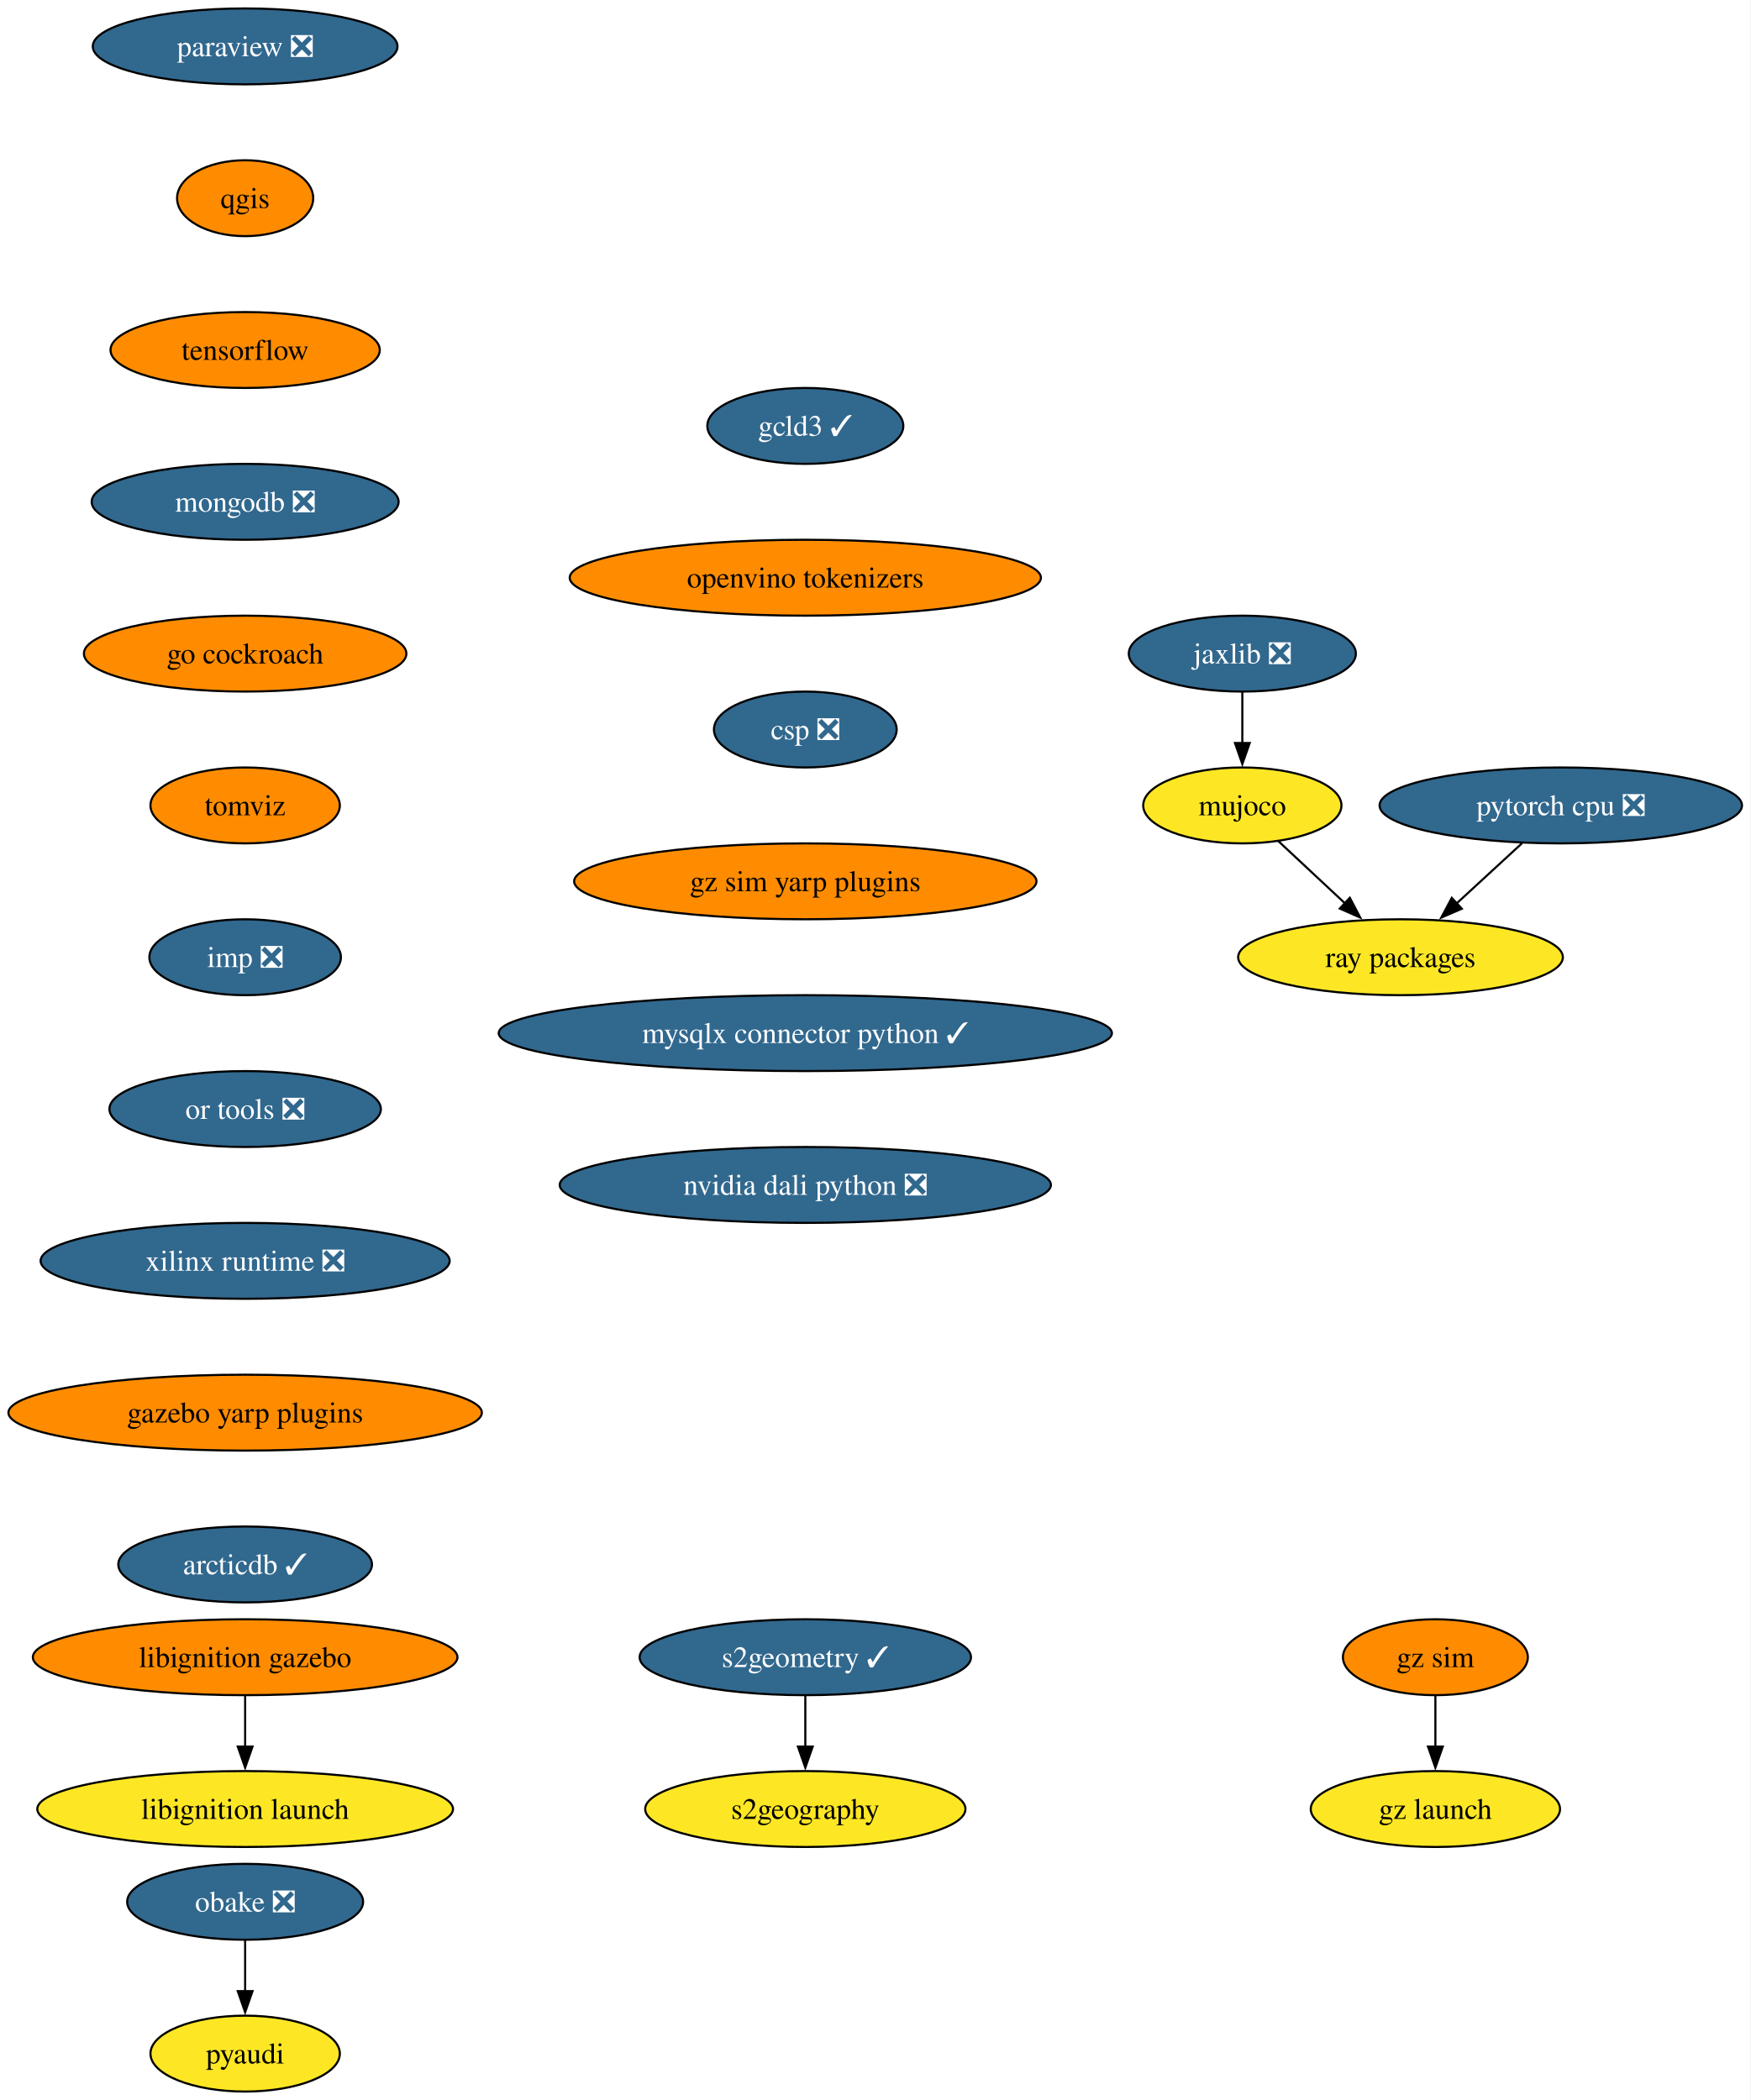
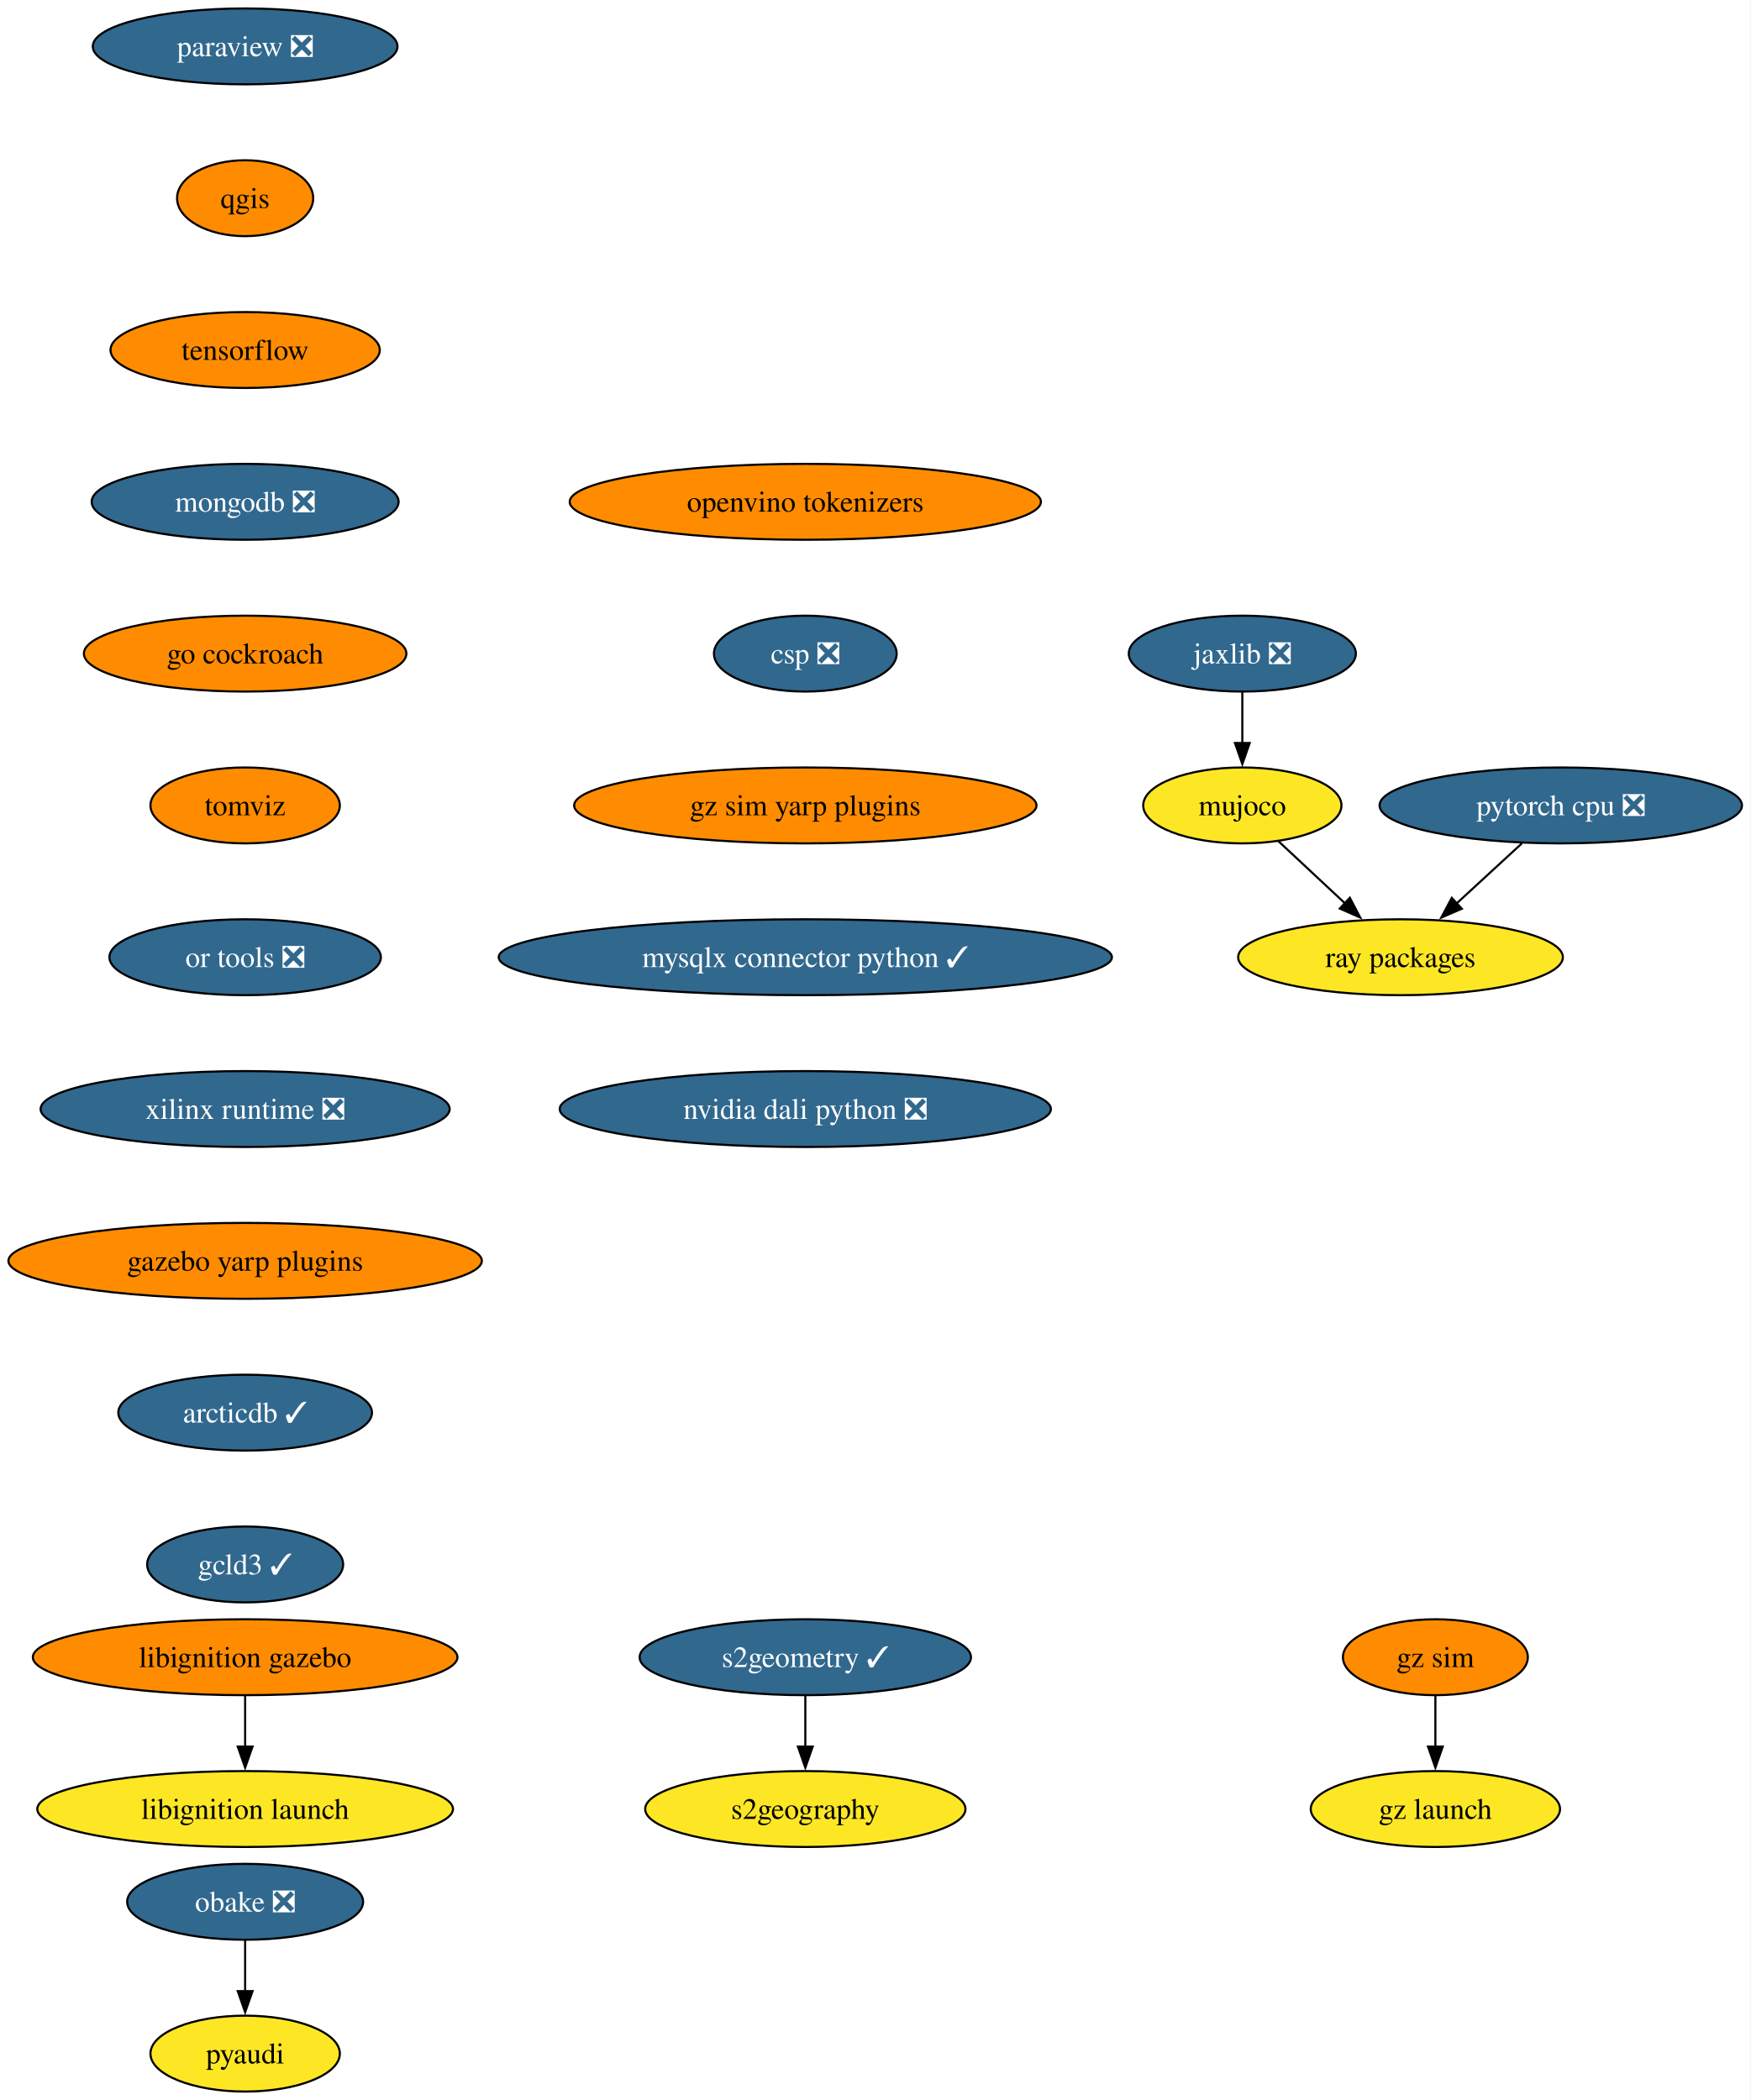
<svg xmlns="http://www.w3.org/2000/svg" xmlns:xlink="http://www.w3.org/1999/xlink" width="830pt" height="996pt" viewBox="0.00 0.00 830.01 996.00">
  <g id="graph0" class="graph" transform="scale(1 1) rotate(0) translate(4 992)">
    <polygon fill="white" stroke="none" points="-4,4 -4,-992 826.01,-992 826.01,4 -4,4" />
    <g id="node1" class="node">
      <g id="a_node1">
        <a xlink:href="https://github.com/conda-forge/paraview-feedstock/pull/257" xlink:title="paraview ❎">
          <ellipse fill="#31688e" stroke="black" cx="112.24" cy="-970" rx="72.25" ry="18" />
          <text text-anchor="middle" x="112.24" y="-965.33" font-family="Times,serif" font-size="14.00" fill="white">paraview ❎</text>
        </a>
      </g>
    </g>
    <g id="node2" class="node">
      <g id="a_node2">
        <a xlink:href="https://github.com/conda-forge/qgis-feedstock" xlink:title="qgis">
          <ellipse fill="#ff8c00" stroke="black" cx="112.24" cy="-898" rx="32.27" ry="18" />
          <text text-anchor="middle" x="112.24" y="-893.33" font-family="Times,serif" font-size="14.00">qgis</text>
        </a>
      </g>
    </g>
    <g id="node3" class="node">
      <g id="a_node3">
        <a xlink:href="https://github.com/conda-forge/tensorflow-feedstock" xlink:title="tensorflow">
          <ellipse fill="#ff8c00" stroke="black" cx="112.24" cy="-826" rx="63.84" ry="18" />
          <text text-anchor="middle" x="112.24" y="-821.33" font-family="Times,serif" font-size="14.00">tensorflow</text>
        </a>
      </g>
    </g>
    <g id="node5" class="node">
      <g id="a_node5">
        <a xlink:href="https://github.com/conda-forge/mongodb-feedstock/pull/97" xlink:title="mongodb ❎">
          <ellipse fill="#31688e" stroke="black" cx="112.24" cy="-754" rx="72.78" ry="18" />
          <text text-anchor="middle" x="112.24" y="-749.33" font-family="Times,serif" font-size="14.00" fill="white">mongodb ❎</text>
        </a>
      </g>
    </g>
    <g id="node4" class="node">
      <g id="a_node4">
        <a xlink:href="https://github.com/conda-forge/pyaudi-feedstock" xlink:title="pyaudi">
          <ellipse fill="#fde725" stroke="black" cx="112.24" cy="-18" rx="44.9" ry="18" />
          <text text-anchor="middle" x="112.24" y="-13.32" font-family="Times,serif" font-size="14.00">pyaudi</text>
        </a>
      </g>
    </g>
    <g id="node8" class="node">
      <g id="a_node8">
        <a xlink:href="https://github.com/conda-forge/go-cockroach-feedstock" xlink:title="go cockroach">
          <ellipse fill="#ff8c00" stroke="black" cx="112.24" cy="-682" rx="76.46" ry="18" />
          <text text-anchor="middle" x="112.24" y="-677.33" font-family="Times,serif" font-size="14.00">go cockroach</text>
        </a>
      </g>
    </g>
    <g id="node6" class="node">
      <g id="a_node6">
        <a xlink:href="https://github.com/conda-forge/pytorch-cpu-feedstock/pull/265" xlink:title="pytorch cpu ❎">
          <ellipse fill="#31688e" stroke="black" cx="736.08" cy="-610" rx="85.93" ry="18" />
          <text text-anchor="middle" x="736.08" y="-605.33" font-family="Times,serif" font-size="14.00" fill="white">pytorch cpu ❎</text>
        </a>
      </g>
    </g>
    <g id="node7" class="node">
      <g id="a_node7">
        <a xlink:href="https://github.com/conda-forge/ray-packages-feedstock" xlink:title="ray packages">
          <ellipse fill="#fde725" stroke="black" cx="660.08" cy="-538" rx="76.99" ry="18" />
          <text text-anchor="middle" x="660.08" y="-533.33" font-family="Times,serif" font-size="14.00">ray packages</text>
        </a>
      </g>
    </g>
    <g id="edge4" class="edge">
      <path fill="none" stroke="black" d="M717.68,-592.05C708.35,-583.46 696.84,-572.86 686.57,-563.4" />
      <polygon fill="black" stroke="black" points="689.15,-561.01 679.42,-556.81 684.4,-566.16 689.15,-561.01" />
    </g>
    <g id="node12" class="node">
      <g id="a_node12">
        <a xlink:href="https://github.com/conda-forge/tomviz-feedstock" xlink:title="tomviz">
          <ellipse fill="#ff8c00" stroke="black" cx="112.24" cy="-610" rx="44.9" ry="18" />
          <text text-anchor="middle" x="112.24" y="-605.33" font-family="Times,serif" font-size="14.00">tomviz</text>
        </a>
      </g>
    </g>
    <g id="node9" class="node">
      <g id="a_node9">
        <a xlink:href="https://github.com/conda-forge/jaxlib-feedstock/pull/282" xlink:title="jaxlib ❎">
          <ellipse fill="#31688e" stroke="black" cx="585.08" cy="-682" rx="53.84" ry="18" />
          <text text-anchor="middle" x="585.08" y="-677.33" font-family="Times,serif" font-size="14.00" fill="white">jaxlib ❎</text>
        </a>
      </g>
    </g>
    <g id="node10" class="node">
      <g id="a_node10">
        <a xlink:href="https://github.com/conda-forge/mujoco-feedstock" xlink:title="mujoco">
          <ellipse fill="#fde725" stroke="black" cx="585.08" cy="-610" rx="47" ry="18" />
          <text text-anchor="middle" x="585.08" y="-605.33" font-family="Times,serif" font-size="14.00">mujoco</text>
        </a>
      </g>
    </g>
    <g id="edge6" class="edge">
      <path fill="none" stroke="black" d="M585.08,-663.7C585.08,-656.41 585.08,-647.73 585.08,-639.54" />
      <polygon fill="black" stroke="black" points="588.58,-639.62 585.08,-629.62 581.58,-639.62 588.58,-639.62" />
    </g>
    <g id="edge7" class="edge">
      <path fill="none" stroke="black" d="M602.1,-593.12C611.51,-584.33 623.4,-573.23 633.97,-563.37" />
      <polygon fill="black" stroke="black" points="636.05,-566.21 640.97,-556.83 631.28,-561.09 636.05,-566.21" />
    </g>
    <g id="node11" class="node">
      <g id="a_node11">
        <a xlink:href="https://github.com/conda-forge/obake-feedstock/pull/49" xlink:title="obake ❎">
          <ellipse fill="#31688e" stroke="black" cx="112.24" cy="-90" rx="55.94" ry="18" />
          <text text-anchor="middle" x="112.24" y="-85.33" font-family="Times,serif" font-size="14.00" fill="white">obake ❎</text>
        </a>
      </g>
    </g>
    <g id="edge8" class="edge">
      <path fill="none" stroke="black" d="M112.24,-71.7C112.24,-64.41 112.24,-55.73 112.24,-47.54" />
      <polygon fill="black" stroke="black" points="115.74,-47.62 112.24,-37.62 108.74,-47.62 115.74,-47.62" />
    </g>
    <g id="node15" class="node">
      <g id="a_node15">
-         <a xlink:href="https://github.com/conda-forge/imp-feedstock/pull/52" xlink:title="imp ❎">
-           <ellipse fill="#31688e" stroke="black" cx="112.24" cy="-538" rx="45.42" ry="18" />
-           <text text-anchor="middle" x="112.24" y="-533.33" font-family="Times,serif" font-size="14.00" fill="white">imp ❎</text>
+         <a xlink:href="https://github.com/conda-forge/or-tools-feedstock/pull/62" xlink:title="or tools ❎">
+           <ellipse fill="#31688e" stroke="black" cx="112.24" cy="-538" rx="64.36" ry="18" />
+           <text text-anchor="middle" x="112.24" y="-533.33" font-family="Times,serif" font-size="14.00" fill="white">or tools ❎</text>
        </a>
      </g>
    </g>
    <g id="node13" class="node">
      <g id="a_node13">
        <a xlink:href="https://github.com/conda-forge/s2geometry-feedstock/pull/21" xlink:title="s2geometry ✓">
          <ellipse fill="#31688e" stroke="black" cx="377.86" cy="-206" rx="78.57" ry="18" />
          <text text-anchor="middle" x="377.86" y="-201.33" font-family="Times,serif" font-size="14.00" fill="white">s2geometry ✓</text>
        </a>
      </g>
    </g>
    <g id="node14" class="node">
      <g id="a_node14">
        <a xlink:href="https://github.com/conda-forge/s2geography-feedstock" xlink:title="s2geography">
          <ellipse fill="#fde725" stroke="black" cx="377.86" cy="-134" rx="75.94" ry="18" />
          <text text-anchor="middle" x="377.86" y="-129.32" font-family="Times,serif" font-size="14.00">s2geography</text>
        </a>
      </g>
    </g>
    <g id="edge10" class="edge">
      <path fill="none" stroke="black" d="M377.86,-187.7C377.86,-180.41 377.86,-171.73 377.86,-163.54" />
      <polygon fill="black" stroke="black" points="381.36,-163.62 377.86,-153.62 374.36,-163.62 381.36,-163.62" />
    </g>
    <g id="node18" class="node">
      <g id="a_node18">
-         <a xlink:href="https://github.com/conda-forge/or-tools-feedstock/pull/62" xlink:title="or tools ❎">
-           <ellipse fill="#31688e" stroke="black" cx="112.24" cy="-466" rx="64.36" ry="18" />
-           <text text-anchor="middle" x="112.24" y="-461.32" font-family="Times,serif" font-size="14.00" fill="white">or tools ❎</text>
+         <a xlink:href="https://github.com/conda-forge/xilinx-runtime-feedstock/pull/37" xlink:title="xilinx runtime ❎">
+           <ellipse fill="#31688e" stroke="black" cx="112.24" cy="-466" rx="96.98" ry="18" />
+           <text text-anchor="middle" x="112.24" y="-461.32" font-family="Times,serif" font-size="14.00" fill="white">xilinx runtime ❎</text>
        </a>
      </g>
    </g>
    <g id="node16" class="node">
      <g id="a_node16">
        <a xlink:href="https://github.com/conda-forge/libignition-gazebo-feedstock" xlink:title="libignition gazebo">
          <ellipse fill="#ff8c00" stroke="black" cx="112.24" cy="-206" rx="100.66" ry="18" />
          <text text-anchor="middle" x="112.24" y="-201.33" font-family="Times,serif" font-size="14.00">libignition gazebo</text>
        </a>
      </g>
    </g>
    <g id="node17" class="node">
      <g id="a_node17">
        <a xlink:href="https://github.com/conda-forge/libignition-launch-feedstock" xlink:title="libignition launch">
          <ellipse fill="#fde725" stroke="black" cx="112.24" cy="-134" rx="98.56" ry="18" />
          <text text-anchor="middle" x="112.24" y="-129.32" font-family="Times,serif" font-size="14.00">libignition launch</text>
        </a>
      </g>
    </g>
    <g id="edge12" class="edge">
      <path fill="none" stroke="black" d="M112.24,-187.7C112.24,-180.41 112.24,-171.73 112.24,-163.54" />
      <polygon fill="black" stroke="black" points="115.74,-163.62 112.24,-153.62 108.74,-163.62 115.74,-163.62" />
    </g>
    <g id="node19" class="node">
      <g id="a_node19">
-         <a xlink:href="https://github.com/conda-forge/xilinx-runtime-feedstock/pull/37" xlink:title="xilinx runtime ❎">
-           <ellipse fill="#31688e" stroke="black" cx="112.24" cy="-394" rx="96.98" ry="18" />
-           <text text-anchor="middle" x="112.24" y="-389.32" font-family="Times,serif" font-size="14.00" fill="white">xilinx runtime ❎</text>
+         <a xlink:href="https://github.com/conda-forge/gazebo-yarp-plugins-feedstock" xlink:title="gazebo yarp plugins">
+           <ellipse fill="#ff8c00" stroke="black" cx="112.24" cy="-394" rx="112.24" ry="18" />
+           <text text-anchor="middle" x="112.24" y="-389.32" font-family="Times,serif" font-size="14.00">gazebo yarp plugins</text>
+         </a>
+       </g>
+     </g>
+     <g id="node22" class="node">
+       <g id="a_node22">
+         <a xlink:href="https://github.com/conda-forge/arcticdb-feedstock/pull/298" xlink:title="arcticdb ✓">
+           <ellipse fill="#31688e" stroke="black" cx="112.24" cy="-322" rx="60.15" ry="18" />
+           <text text-anchor="middle" x="112.24" y="-317.32" font-family="Times,serif" font-size="14.00" fill="white">arcticdb ✓</text>
        </a>
      </g>
    </g>
    <g id="node20" class="node">
      <g id="a_node20">
-         <a xlink:href="https://github.com/conda-forge/gazebo-yarp-plugins-feedstock" xlink:title="gazebo yarp plugins">
-           <ellipse fill="#ff8c00" stroke="black" cx="112.24" cy="-322" rx="112.24" ry="18" />
-           <text text-anchor="middle" x="112.24" y="-317.32" font-family="Times,serif" font-size="14.00">gazebo yarp plugins</text>
-         </a>
-       </g>
-     </g>
-     <g id="node23" class="node">
-       <g id="a_node23">
-         <a xlink:href="https://github.com/conda-forge/arcticdb-feedstock/pull/298" xlink:title="arcticdb ✓">
-           <ellipse fill="#31688e" stroke="black" cx="112.24" cy="-250" rx="60.15" ry="18" />
-           <text text-anchor="middle" x="112.24" y="-245.32" font-family="Times,serif" font-size="14.00" fill="white">arcticdb ✓</text>
-         </a>
-       </g>
-     </g>
-     <g id="node21" class="node">
-       <g id="a_node21">
        <a xlink:href="https://github.com/conda-forge/gz-sim-feedstock" xlink:title="gz sim">
          <ellipse fill="#ff8c00" stroke="black" cx="676.62" cy="-206" rx="43.84" ry="18" />
          <text text-anchor="middle" x="676.62" y="-201.33" font-family="Times,serif" font-size="14.00">gz sim</text>
        </a>
      </g>
    </g>
-     <g id="node22" class="node">
-       <g id="a_node22">
+     <g id="node21" class="node">
+       <g id="a_node21">
        <a xlink:href="https://github.com/conda-forge/gz-launch-feedstock" xlink:title="gz launch">
          <ellipse fill="#fde725" stroke="black" cx="676.62" cy="-134" rx="59.1" ry="18" />
          <text text-anchor="middle" x="676.62" y="-129.32" font-family="Times,serif" font-size="14.00">gz launch</text>
        </a>
      </g>
    </g>
-     <g id="edge16" class="edge">
+     <g id="edge15" class="edge">
      <path fill="none" stroke="black" d="M676.62,-187.7C676.62,-180.41 676.62,-171.73 676.62,-163.54" />
      <polygon fill="black" stroke="black" points="680.12,-163.62 676.62,-153.62 673.12,-163.62 680.12,-163.62" />
    </g>
+     <g id="node23" class="node">
+       <g id="a_node23">
+         <a xlink:href="https://github.com/conda-forge/gcld3-feedstock/pull/11" xlink:title="gcld3 ✓">
+           <ellipse fill="#31688e" stroke="black" cx="112.24" cy="-250" rx="46.47" ry="18" />
+           <text text-anchor="middle" x="112.24" y="-245.32" font-family="Times,serif" font-size="14.00" fill="white">gcld3 ✓</text>
+         </a>
+       </g>
+     </g>
    <g id="node24" class="node">
      <g id="a_node24">
-         <a xlink:href="https://github.com/conda-forge/gcld3-feedstock/pull/11" xlink:title="gcld3 ✓">
-           <ellipse fill="#31688e" stroke="black" cx="377.86" cy="-790" rx="46.47" ry="18" />
-           <text text-anchor="middle" x="377.86" y="-785.33" font-family="Times,serif" font-size="14.00" fill="white">gcld3 ✓</text>
+         <a xlink:href="https://github.com/conda-forge/openvino-tokenizers-feedstock" xlink:title="openvino tokenizers">
+           <ellipse fill="#ff8c00" stroke="black" cx="377.86" cy="-754" rx="111.71" ry="18" />
+           <text text-anchor="middle" x="377.86" y="-749.33" font-family="Times,serif" font-size="14.00">openvino tokenizers</text>
        </a>
      </g>
    </g>
    <g id="node25" class="node">
      <g id="a_node25">
-         <a xlink:href="https://github.com/conda-forge/openvino-tokenizers-feedstock" xlink:title="openvino tokenizers">
-           <ellipse fill="#ff8c00" stroke="black" cx="377.86" cy="-718" rx="111.71" ry="18" />
-           <text text-anchor="middle" x="377.86" y="-713.33" font-family="Times,serif" font-size="14.00">openvino tokenizers</text>
+         <a xlink:href="https://github.com/conda-forge/csp-feedstock/pull/38" xlink:title="csp ❎">
+           <ellipse fill="#31688e" stroke="black" cx="377.86" cy="-682" rx="43.32" ry="18" />
+           <text text-anchor="middle" x="377.86" y="-677.33" font-family="Times,serif" font-size="14.00" fill="white">csp ❎</text>
        </a>
      </g>
    </g>
    <g id="node26" class="node">
      <g id="a_node26">
-         <a xlink:href="https://github.com/conda-forge/csp-feedstock/pull/38" xlink:title="csp ❎">
-           <ellipse fill="#31688e" stroke="black" cx="377.86" cy="-646" rx="43.32" ry="18" />
-           <text text-anchor="middle" x="377.86" y="-641.33" font-family="Times,serif" font-size="14.00" fill="white">csp ❎</text>
+         <a xlink:href="https://github.com/conda-forge/gz-sim-yarp-plugins-feedstock" xlink:title="gz sim yarp plugins">
+           <ellipse fill="#ff8c00" stroke="black" cx="377.86" cy="-610" rx="109.61" ry="18" />
+           <text text-anchor="middle" x="377.86" y="-605.33" font-family="Times,serif" font-size="14.00">gz sim yarp plugins</text>
        </a>
      </g>
    </g>
    <g id="node27" class="node">
      <g id="a_node27">
-         <a xlink:href="https://github.com/conda-forge/gz-sim-yarp-plugins-feedstock" xlink:title="gz sim yarp plugins">
-           <ellipse fill="#ff8c00" stroke="black" cx="377.86" cy="-574" rx="109.61" ry="18" />
-           <text text-anchor="middle" x="377.86" y="-569.33" font-family="Times,serif" font-size="14.00">gz sim yarp plugins</text>
+         <a xlink:href="https://github.com/conda-forge/mysqlx-connector-python-feedstock/pull/8" xlink:title="mysqlx connector python ✓">
+           <ellipse fill="#31688e" stroke="black" cx="377.86" cy="-538" rx="145.38" ry="18" />
+           <text text-anchor="middle" x="377.86" y="-533.33" font-family="Times,serif" font-size="14.00" fill="white">mysqlx connector python ✓</text>
        </a>
      </g>
    </g>
    <g id="node28" class="node">
      <g id="a_node28">
-         <a xlink:href="https://github.com/conda-forge/mysqlx-connector-python-feedstock/pull/8" xlink:title="mysqlx connector python ✓">
-           <ellipse fill="#31688e" stroke="black" cx="377.86" cy="-502" rx="145.38" ry="18" />
-           <text text-anchor="middle" x="377.86" y="-497.32" font-family="Times,serif" font-size="14.00" fill="white">mysqlx connector python ✓</text>
-         </a>
-       </g>
-     </g>
-     <g id="node29" class="node">
-       <g id="a_node29">
        <a xlink:href="https://github.com/conda-forge/nvidia-dali-python-feedstock/pull/2" xlink:title="nvidia dali python ❎">
-           <ellipse fill="#31688e" stroke="black" cx="377.86" cy="-430" rx="116.45" ry="18" />
-           <text text-anchor="middle" x="377.86" y="-425.32" font-family="Times,serif" font-size="14.00" fill="white">nvidia dali python ❎</text>
+           <ellipse fill="#31688e" stroke="black" cx="377.86" cy="-466" rx="116.45" ry="18" />
+           <text text-anchor="middle" x="377.86" y="-461.32" font-family="Times,serif" font-size="14.00" fill="white">nvidia dali python ❎</text>
        </a>
      </g>
    </g>
  </g>
</svg>
